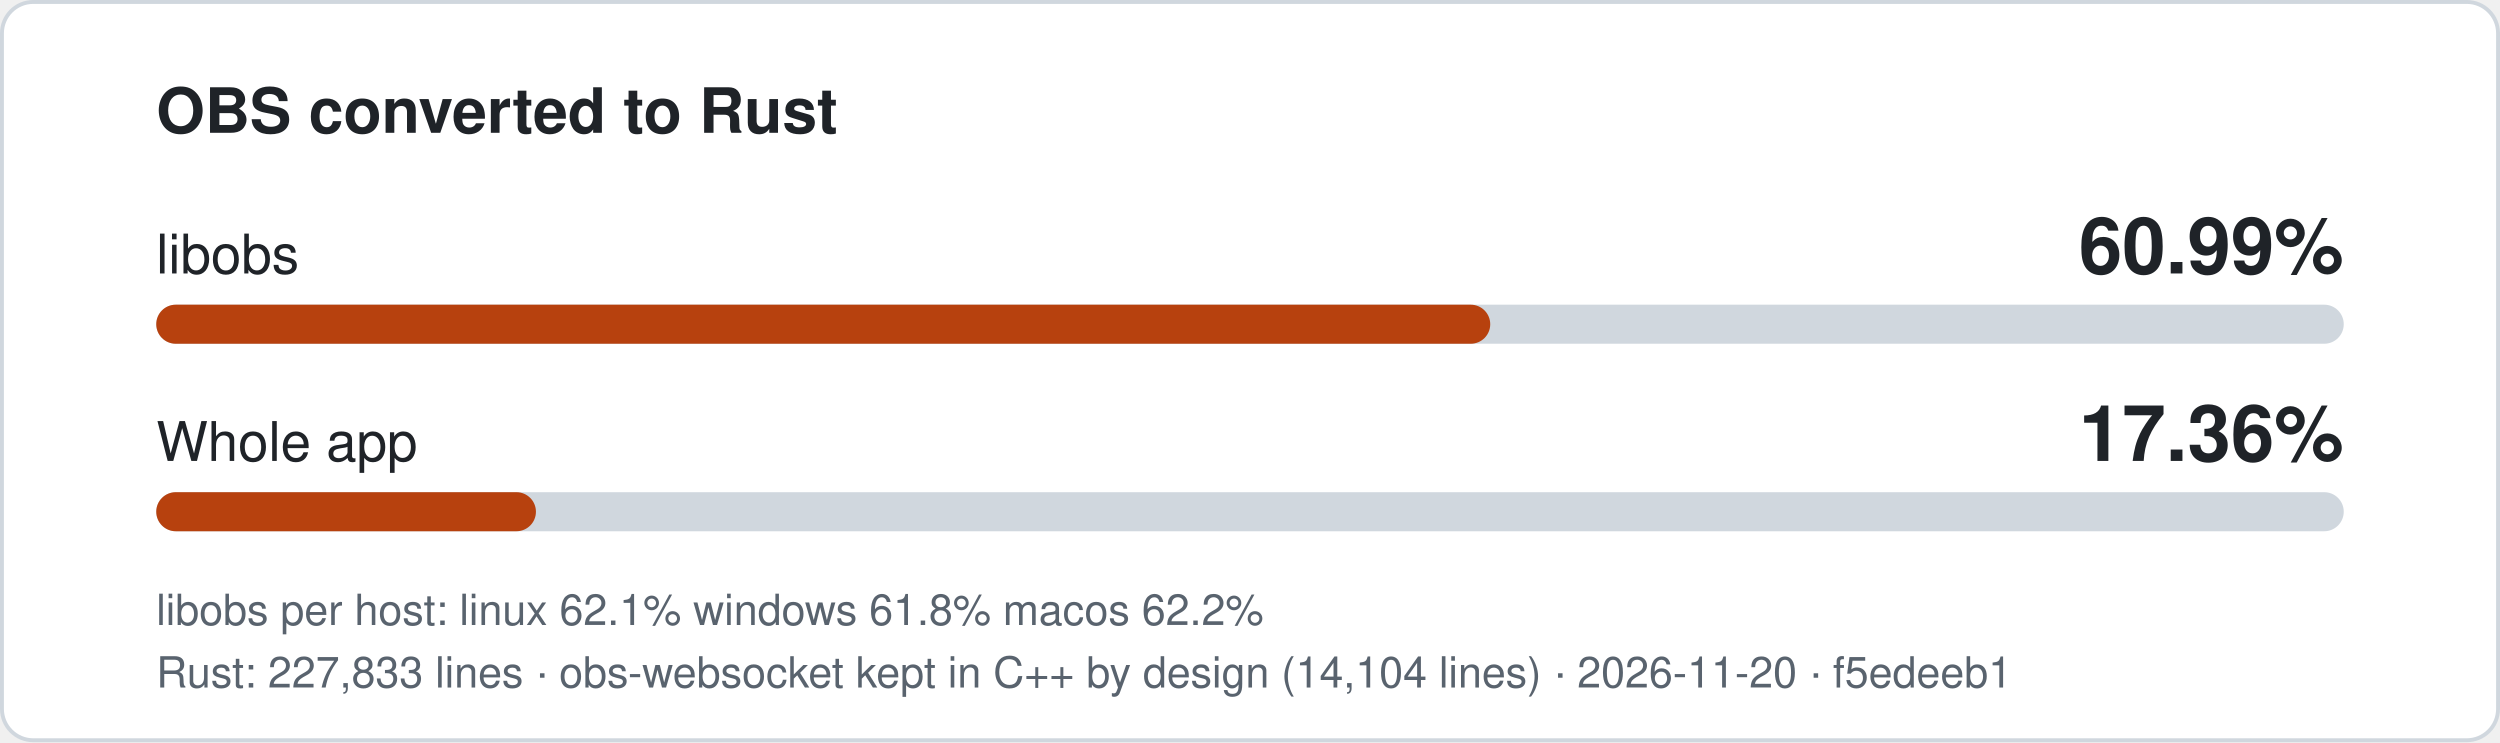
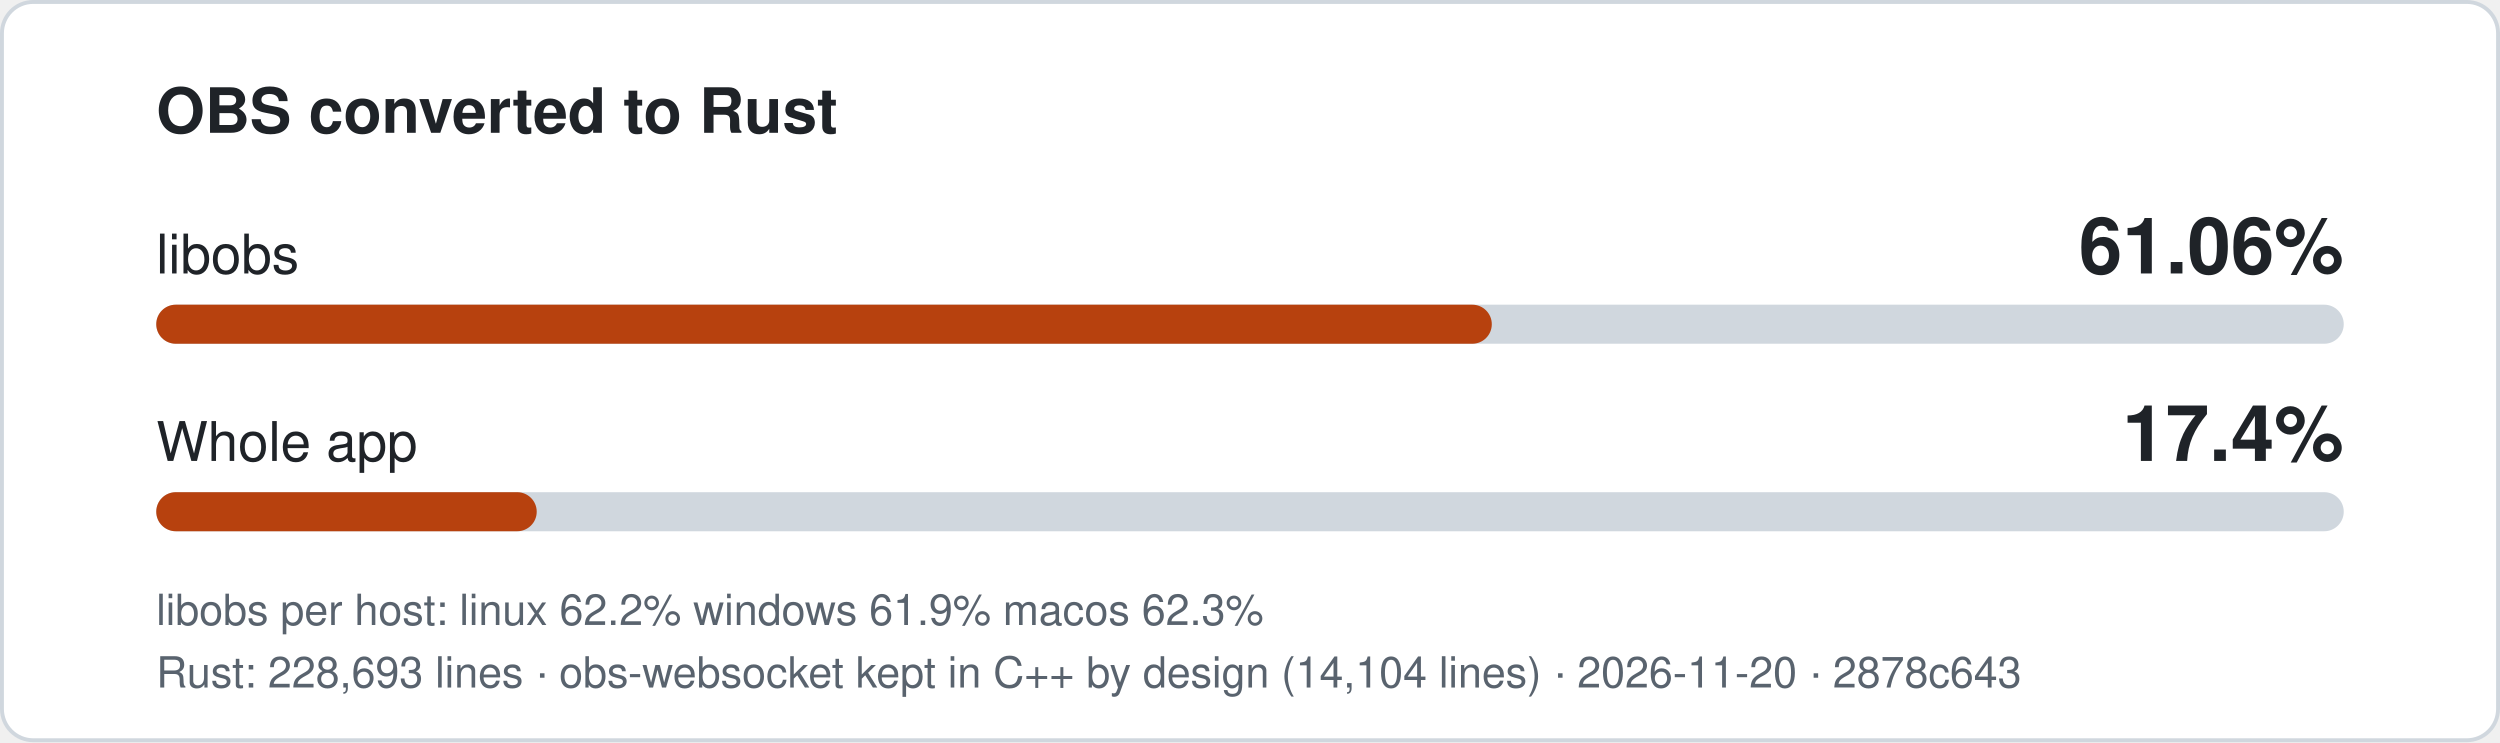
- <svg xmlns="http://www.w3.org/2000/svg" width="640" height="190" viewBox="0 0 640 190" role="img" aria-label="libobs 60.99% converted to Rust, whole app 17.36%">
+ <svg xmlns="http://www.w3.org/2000/svg" width="640" height="190" viewBox="0 0 640 190" role="img" aria-label="libobs 61.06% converted to Rust, whole app 17.4%">
  <style>
.bg{fill:#ffffff;stroke:#d0d7de}.t{fill:#1f2328}.m{fill:#59636e}.track{fill:#d0d7de}.fill{fill:#b7410e}
text{font-family:-apple-system,'Segoe UI',Helvetica,Arial,sans-serif}
@media (prefers-color-scheme: dark){.bg{fill:#0d1117;stroke:#3d444d}.t{fill:#f0f6fc}.m{fill:#9198a1}.track{fill:#3d444d}.fill{fill:#f0883e}}
</style>
  <rect class="bg" x="0.5" y="0.5" width="639" height="189" rx="8" />
  <text class="t" x="40" y="34" font-size="16" font-weight="600">OBS converted to Rust</text>
  <text class="t" x="40" y="70" font-size="14">libobs</text>
-   <text class="t" x="600" y="70" font-size="20" font-weight="700" text-anchor="end">60.99%</text>
+   <text class="t" x="600" y="70" font-size="20" font-weight="700" text-anchor="end">61.06%</text>
  <rect class="track" x="40" y="78" width="560" height="10" rx="5" />
-   <rect class="fill" x="40" y="78" width="341.5" height="10" rx="5" />
+   <rect class="fill" x="40" y="78" width="341.9" height="10" rx="5" />
  <text class="t" x="40" y="118" font-size="14">Whole app</text>
-   <text class="t" x="600" y="118" font-size="20" font-weight="700" text-anchor="end">17.36%</text>
+   <text class="t" x="600" y="118" font-size="20" font-weight="700" text-anchor="end">17.4%</text>
  <rect class="track" x="40" y="126" width="560" height="10" rx="5" />
-   <rect class="fill" x="40" y="126" width="97.2" height="10" rx="5" />
-   <text class="m" x="40" y="160" font-size="11">libobs per host: linux 62.1%  windows 61.8%  macos 62.2%</text>
-   <text class="m" x="40" y="176" font-size="11">Rust: 227,833 lines · obs-websocket kept in C++ by design (14,104 lines) · 2026-11-20 · f5edeeb1</text>
+   <rect class="fill" x="40" y="126" width="97.4" height="10" rx="5" />
+   <text class="m" x="40" y="160" font-size="11">libobs per host: linux 62.2%  windows 61.9%  macos 62.3%</text>
+   <text class="m" x="40" y="176" font-size="11">Rust: 228,693 lines · obs-websocket kept in C++ by design (14,104 lines) · 2026-11-20 · 2878c643</text>
</svg>
